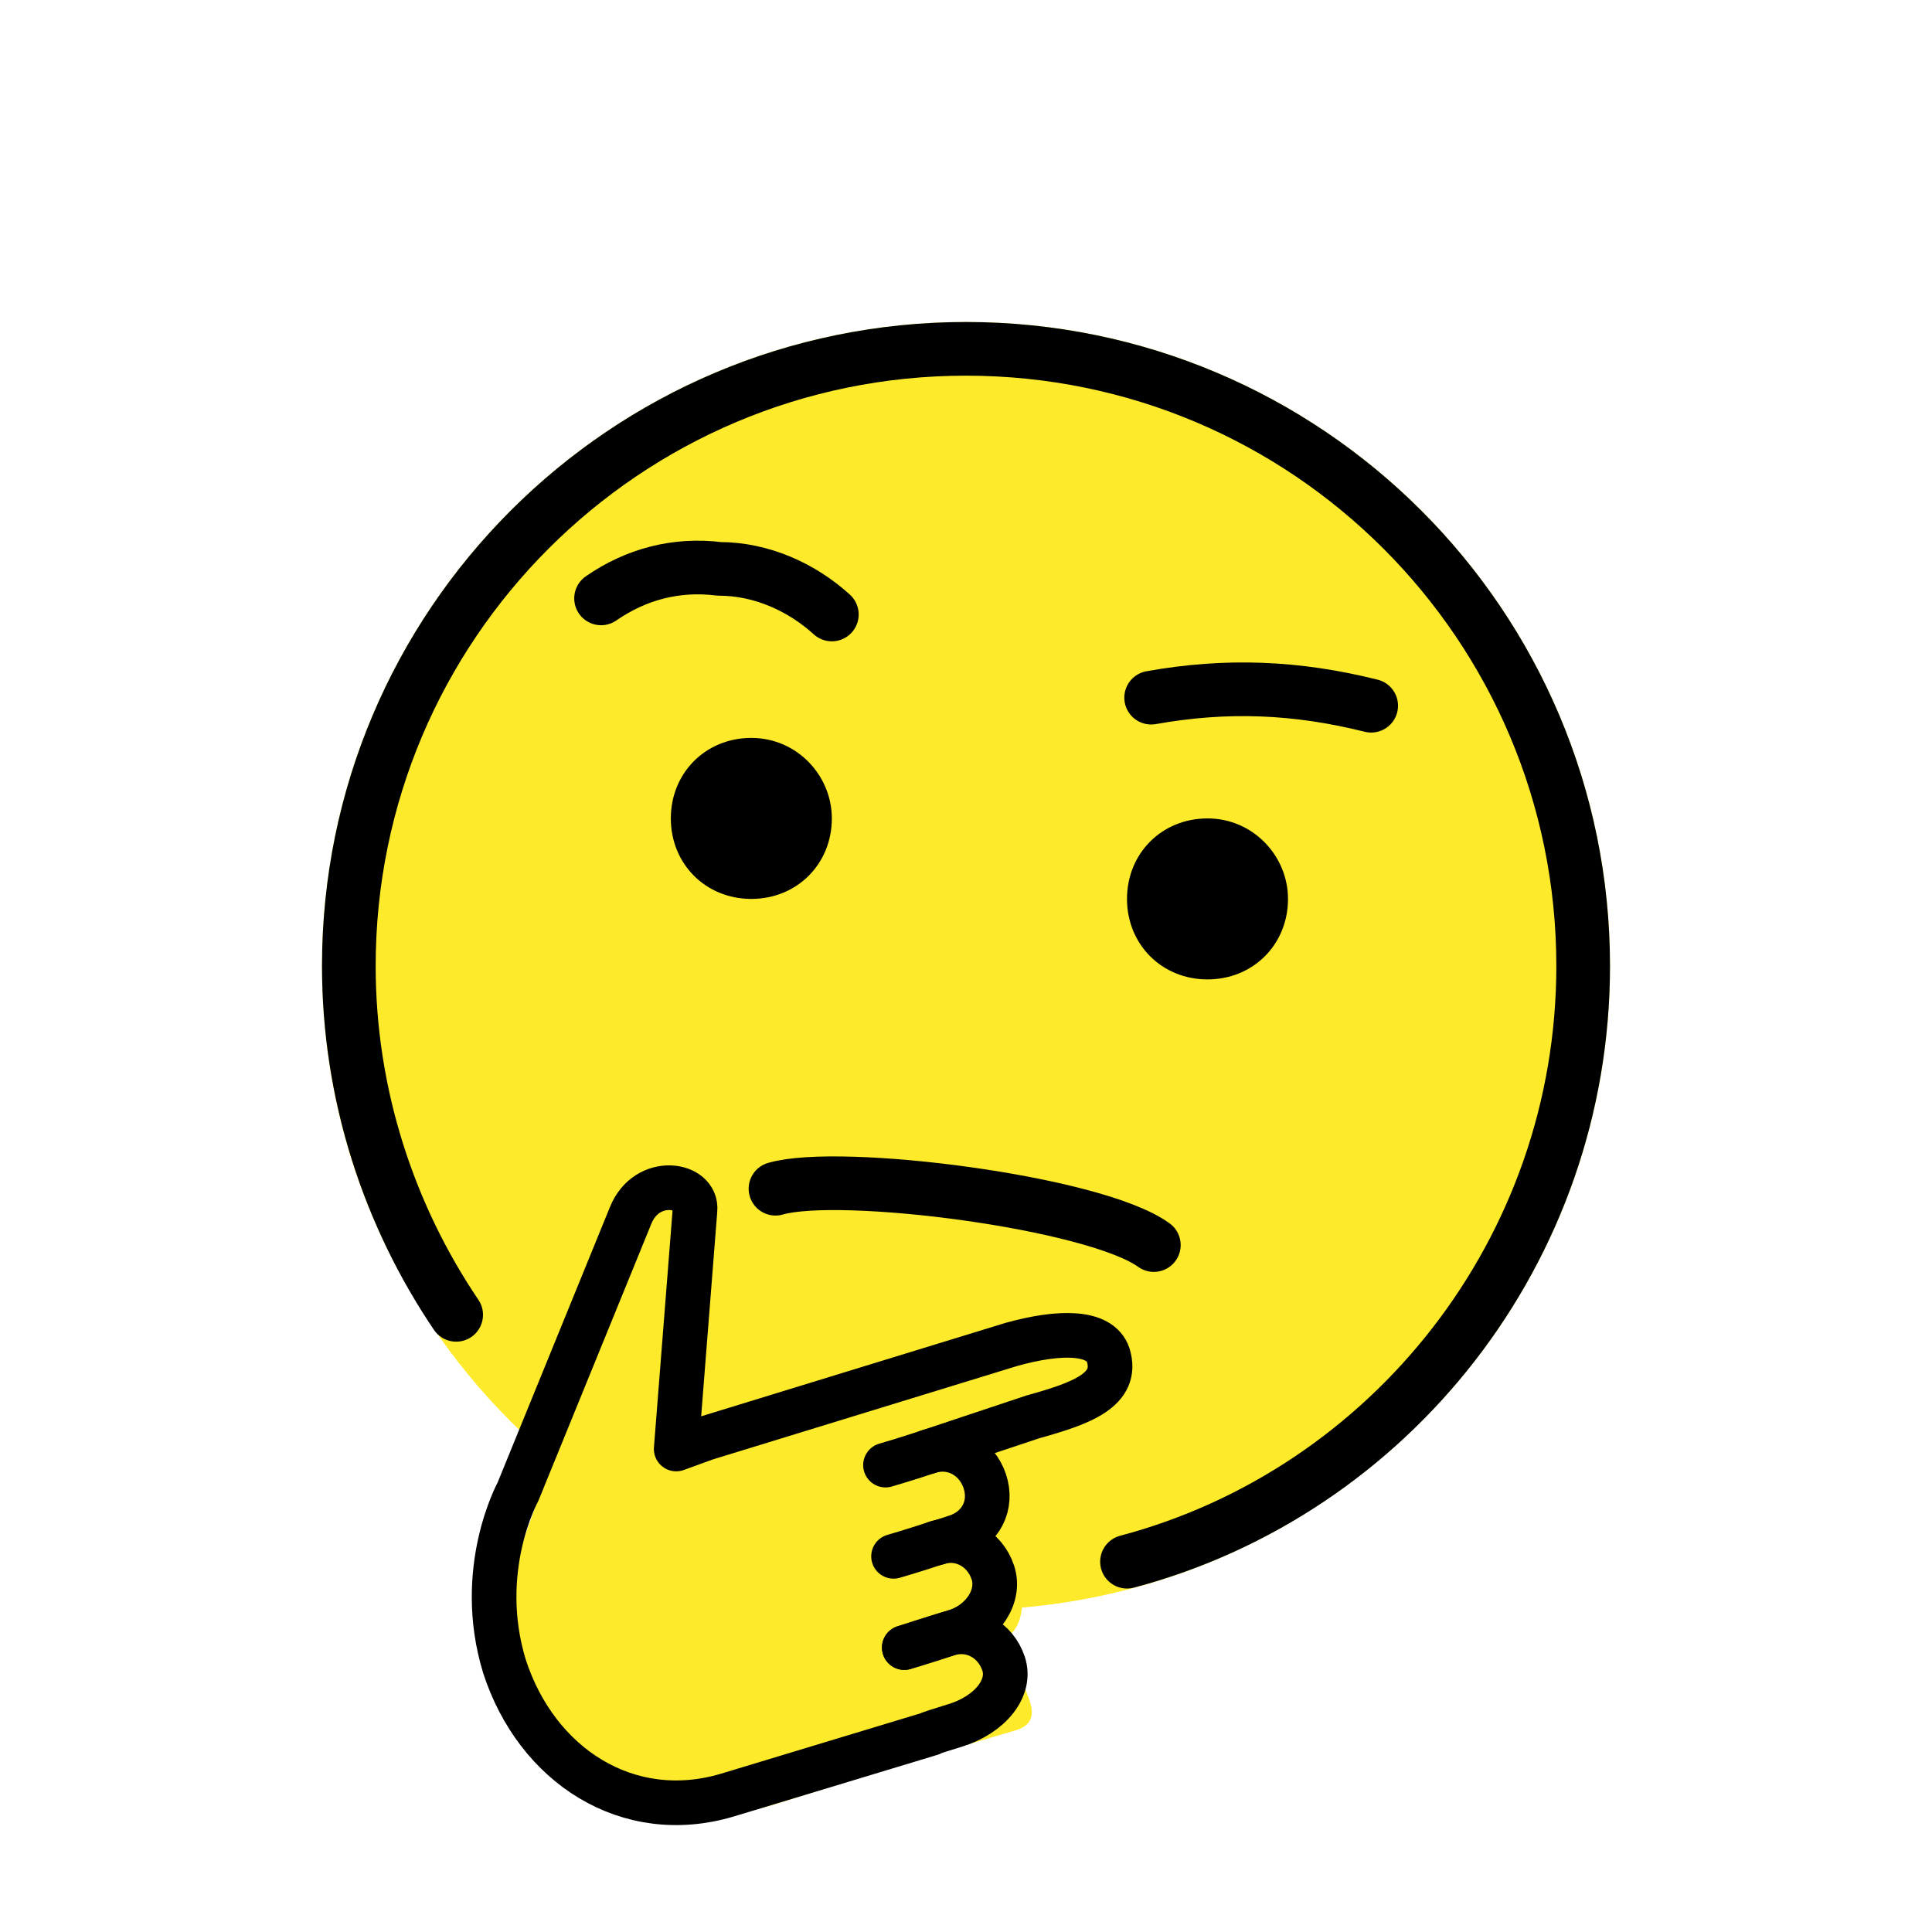
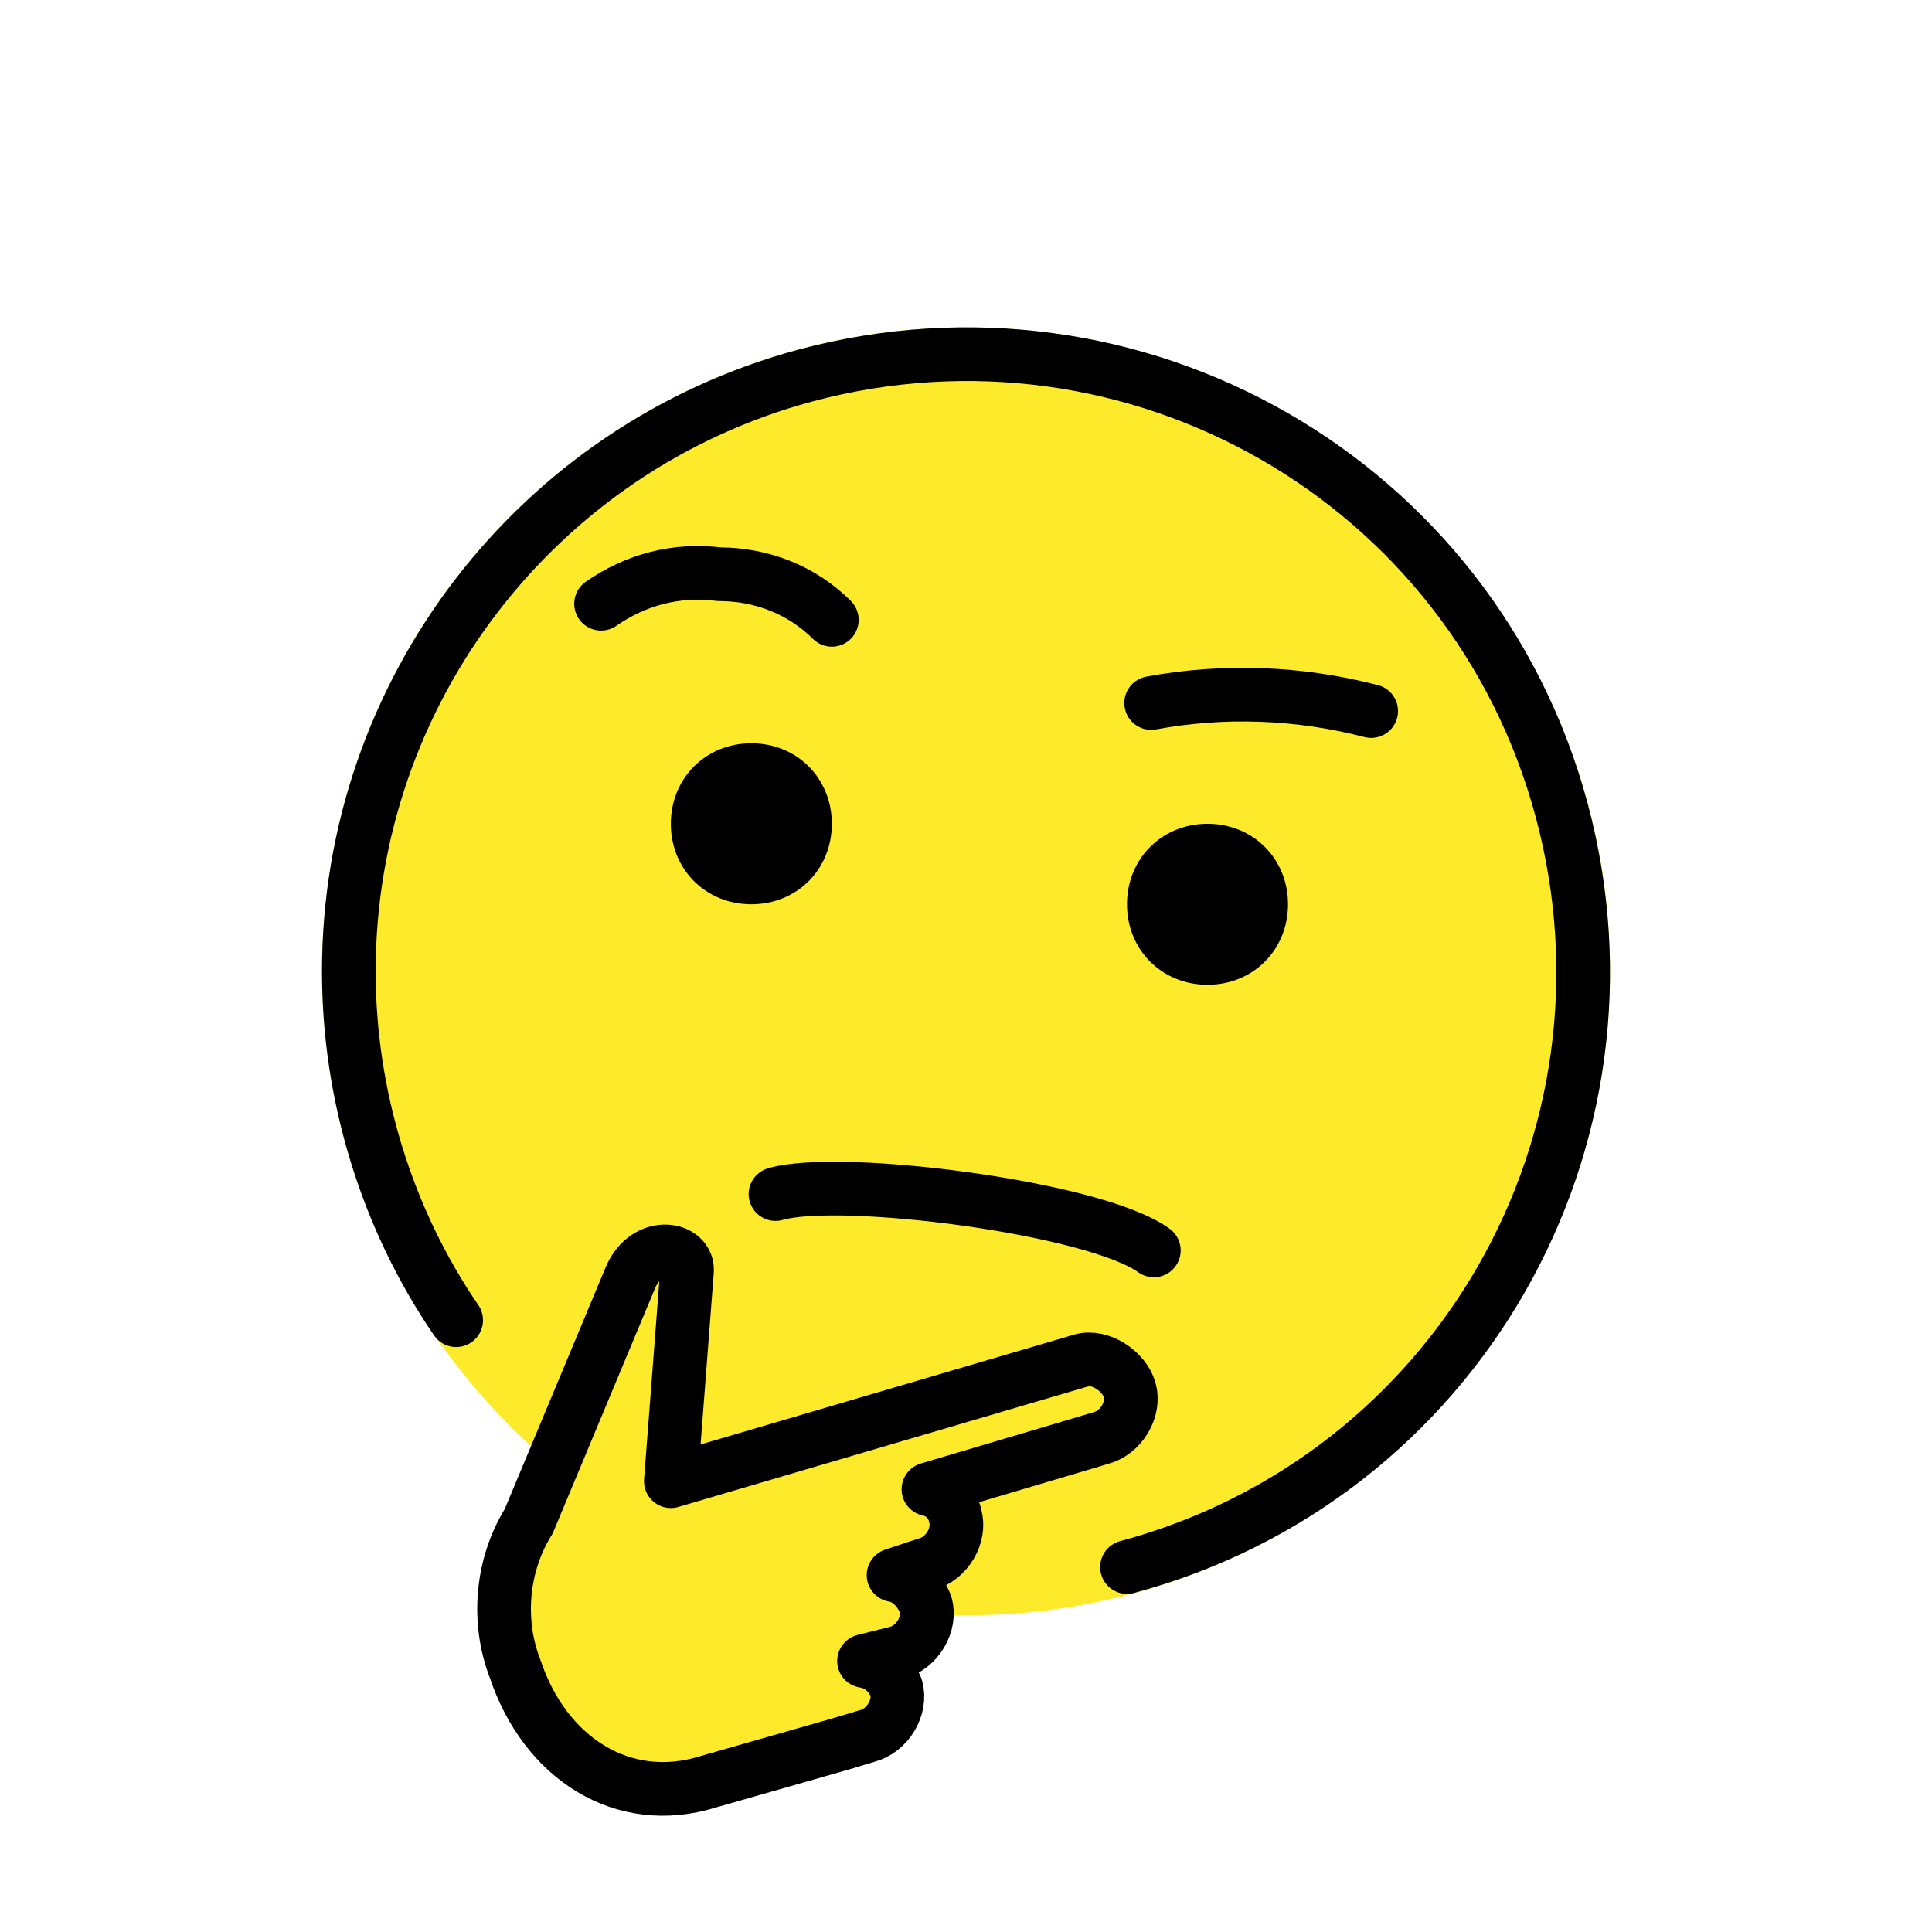
<svg xmlns="http://www.w3.org/2000/svg" id="emoji" viewBox="0 0 72 72" version="1.1">
  <g id="color">
-     <circle cx="36" cy="36" r="24" fill="#FCEA2B" />
-     <path fill="#FCEA2B" d="m19.4 63s-0.6-3-0.3-4.2c0.2-1.2 2.7-7.5 3.1-8.6s1.7-5.3 2.8-5.6 1.4 0.1 1.3 0.8c0 0.7-0.7 9-0.7 9l10.9-3.3s5.1-1.4 5.3-0.4c0.1 0.3 0.2 1.1-0.5 1.6-1.4 0.9-4.9 2.3-4.9 2.3s1.3 0.7 1.1 1.5-0.3 1.9-0.6 1.9 1.1 0.6 1.2 1.6c0 1-0.4 1.5-1.2 1.7-0.7 0.2 1.2 1.1 1.3 1.6 0.1 0.4 0.7 1.3-0.4 1.6s-8.8 2.7-8.8 2.7-3.8 1.3-6.1-0.1c-2.4-1.3-3.5-4.1-3.5-4.1z" />
+     <circle cx="36" cy="36.2" r="24" fill="#FCEA2B" />
+     <path fill="#FCEA2B" d="M19.1,62.3c-0.3-1.2-0.4-2.4-0.3-3.6c0.2-1.1,2.3-6.5,2.7-7.3s1.4-4.5,2.4-4.8c1-0.3,1.2,0.1,1.1,0.7 S24.4,55,24.4,55l9.4-2.8c0,0,7.7-1.9,7.9-1c2.1,2-5.4,4.5-7.5,4.4c0,0,1.1,0.6,0.9,1.3s-0.8,1.2-1,1.2s0.5,0.5,0.6,1.4 c0.9,1.8-2.8,2.3-2.8,2.3c1.3-0.2,3.3,2.1,0.1,2.7c-1,0.3-4.8,1.4-4.8,1.4s-3.3,1.2-5.2-0.1C20.8,65,19.7,63.8,19.1,62.3z" />
  </g>
  <g id="line">
-     <path fill="none" stroke="#000000" stroke-linecap="round" stroke-linejoin="round" stroke-miterlimit="10" stroke-width="2" d="m28.9 44.3c2.4-0.7 11.9 0.5 14.1 2.1" />
-     <path fill="none" stroke="#000000" stroke-linecap="round" stroke-linejoin="round" stroke-miterlimit="10" stroke-width="2" d="m22.4 22.3c1.3-0.9 2.8-1.3 4.4-1.1 1.6 0 3.1 0.7 4.2 1.7" />
-     <path fill="none" stroke="#000000" stroke-linecap="round" stroke-linejoin="round" stroke-miterlimit="10" stroke-width="2" d="m51.1 26.3c-2.8-0.7-5.4-0.8-8.2-0.3" />
-     <path fill="none" stroke="#000000" stroke-linecap="round" stroke-linejoin="round" stroke-miterlimit="10" stroke-width="2" d="m42 58.2c9.8-2.6 17-11.6 17-22.2 0-12.7-10.3-23-23-23s-23 10.3-23 23c0 4.8 1.5 9.3 4 13" />
-     <path d="m31 30.5c0 1.7-1.3 3-3 3s-3-1.3-3-3 1.3-3 3-3 3 1.4 3 3" />
-     <path d="m48 33.5c0 1.7-1.3 3-3 3s-3-1.3-3-3 1.3-3 3-3 3 1.4 3 3" />
-     <path fill="none" stroke="#000000" stroke-linecap="round" stroke-linejoin="round" stroke-miterlimit="10" stroke-width="1.664" d="m34.6 54.1 3.9-1.3c1.8-0.5 3.2-1 2.8-2.3-0.3-0.9-1.8-0.9-3.6-0.4l-11.4 3.5-1.1 0.4 0.7-8.9c0.1-1-1.8-1.3-2.4 0.2l-4.2 10.3s-1.6 2.9-0.5 6.5c1.2 3.7 4.6 5.9 8.3 4.8l7.6-2.3s-0.4 0.1 0.9-0.3 2.1-1.4 1.8-2.3-1.2-1.4-2.1-1.1-1.6 0.5-1.6 0.5" />
-     <path fill="none" stroke="#000000" stroke-linecap="round" stroke-linejoin="round" stroke-miterlimit="10" stroke-width="1.664" d="m34.9 57.5s-0.15 0.067 0.75-0.233c0.9-0.3 1.35-1.167 1.05-2.067s-1.2-1.4-2.1-1.1-1.6 0.5-1.6 0.5" />
-     <path fill="none" stroke="#000000" stroke-linecap="round" stroke-linejoin="round" stroke-miterlimit="10" stroke-width="1.664" d="m33.7 61.4s0.9-0.3 1.9-0.6 1.7-1.3 1.4-2.2-1.2-1.4-2.1-1.1-1.6 0.5-1.6 0.5" />
+     <path fill="none" stroke="#000000" stroke-linecap="round" stroke-linejoin="round" stroke-width="2" d="M28.9,44.5c2.4-0.7,11.9,0.5,14.1,2.1" />
+     <path fill="none" stroke="#000000" stroke-linecap="round" stroke-linejoin="round" stroke-width="2" d="M22.4,22.5c1.3-0.9,2.8-1.3,4.4-1.1c1.6,0,3.1,0.6,4.2,1.7" />
+     <path fill="none" stroke="#000000" stroke-linecap="round" stroke-linejoin="round" stroke-width="2" d="M51.1,26.5c-2.7-0.7-5.5-0.8-8.2-0.3" />
+     <path fill="none" stroke="#000000" stroke-linecap="round" stroke-linejoin="round" stroke-width="2" d="M42,58.4c12.3-3.3,19.5-15.9,16.2-28.2S42.3,10.7,30,14c-10,2.7-17,11.8-17,22.2c0,4.6,1.4,9.2,4,13" />
+     <path d="M31,30.7c0,1.7-1.3,3-3,3s-3-1.3-3-3s1.3-3,3-3S31,29,31,30.7" />
+     <path d="M48,33.7c0,1.7-1.3,3-3,3s-3-1.3-3-3s1.3-3,3-3S48,32,48,33.7" />
+     <path fill="none" stroke="#000000" stroke-linecap="round" stroke-linejoin="round" stroke-width="2" d="M19.7,56.7c-1,1.6-1.2,3.7-0.5,5.5c1.1,3.3,4,5.2,7.2,4.2l4.9-1.4l1-0.3c0.8-0.2,1.3-1.1,1.1-1.8l0,0 c-0.2-0.5-0.6-0.9-1.2-1l1.2-0.3c0.8-0.2,1.3-1.1,1.1-1.8c-0.2-0.5-0.6-1-1.2-1.1l1.2-0.4c0.8-0.2,1.3-1.1,1.1-1.8 c-0.1-0.5-0.5-0.9-1-1l6.4-1.9c0.8-0.2,1.3-1.1,1.1-1.8s-1.1-1.3-1.8-1.1l0,0l-10.2,3l-5.1,1.5l0.6-7.8c0.1-0.9-1.5-1.2-2.1,0.2 L19.7,56.7z" />
  </g>
</svg>
